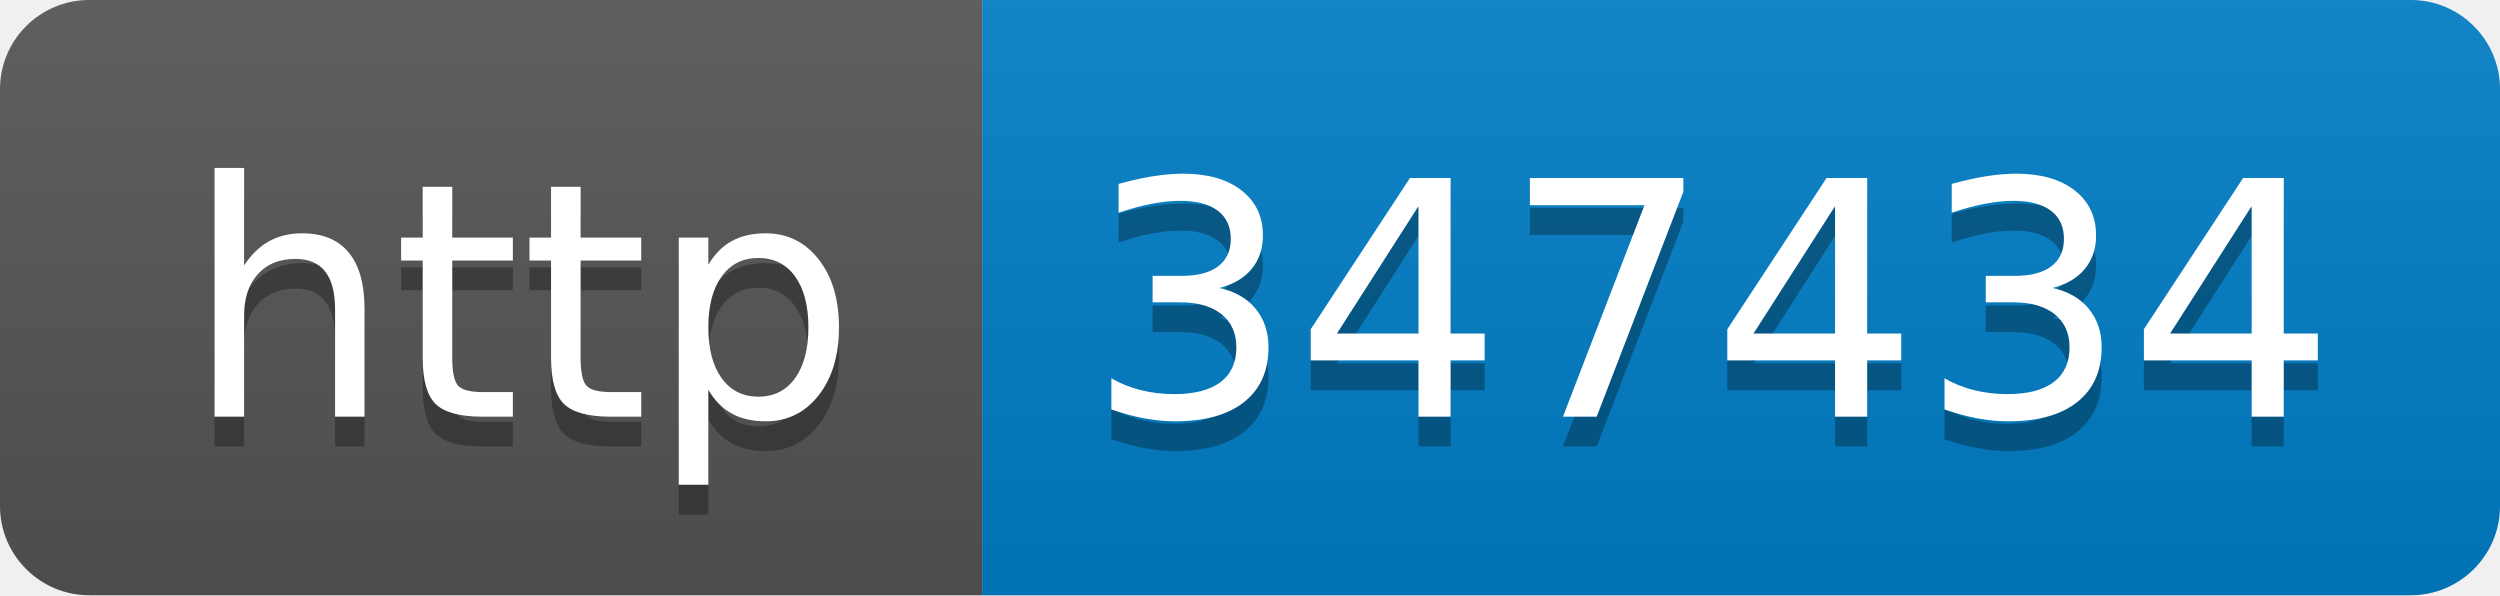
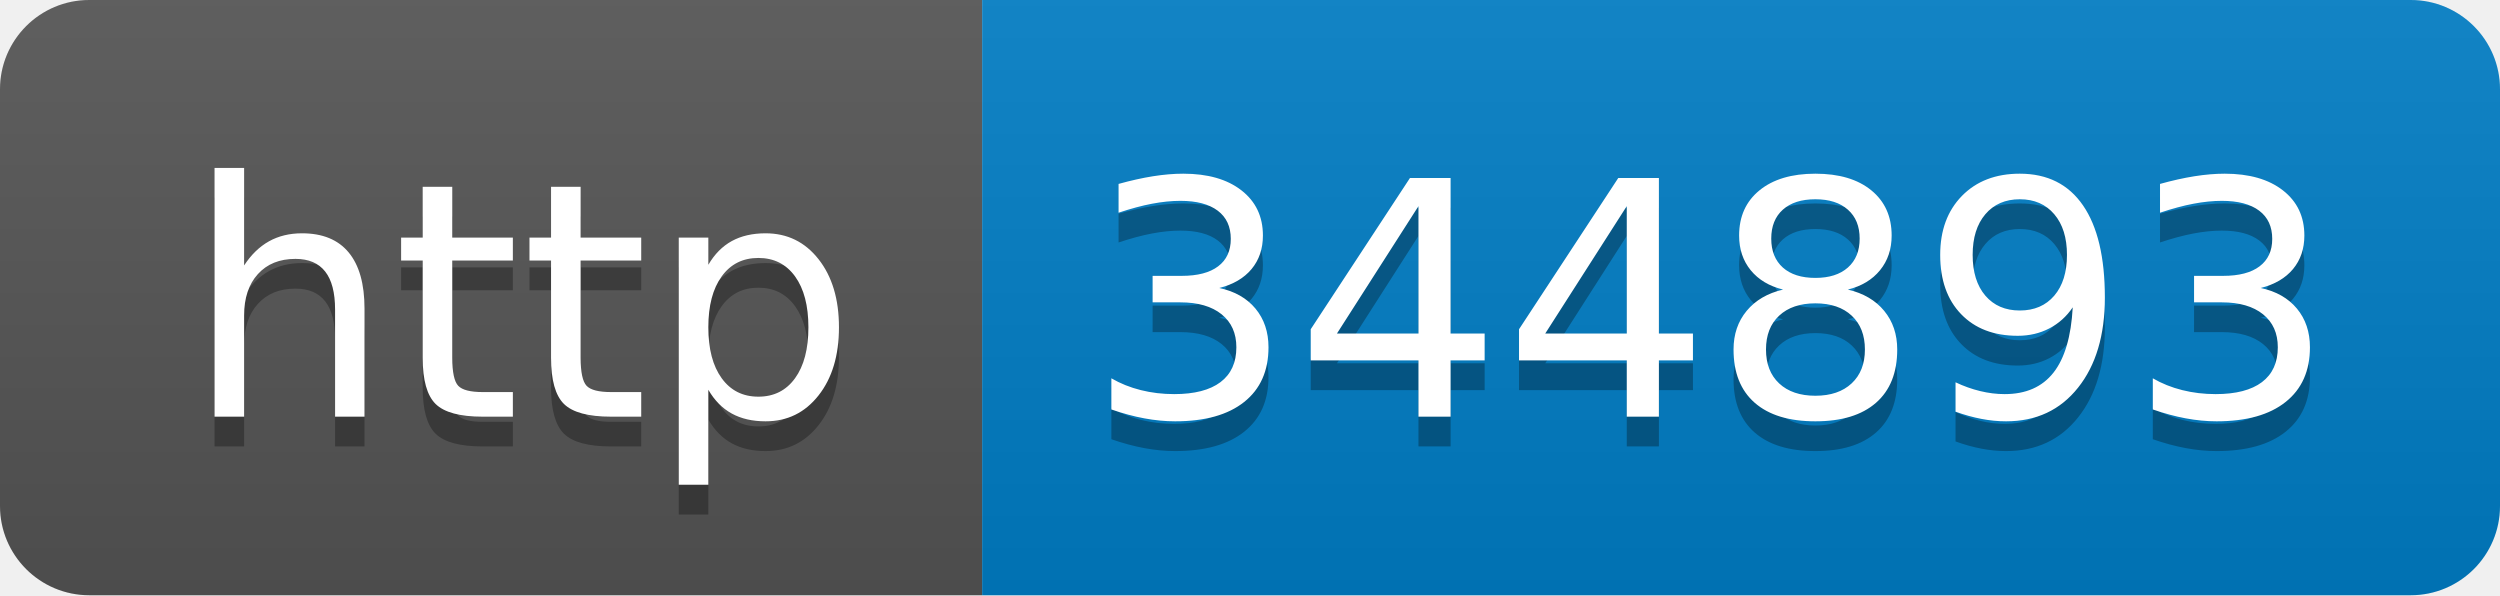
- <svg xmlns="http://www.w3.org/2000/svg" width="84" height="20" role="img" aria-label="http: 347434">
+ <svg xmlns="http://www.w3.org/2000/svg" width="84" height="20" role="img" aria-label="http: 344893">
  <linearGradient id="s" x2="0" y2="100%">
    <stop offset="0" stop-color="#bbb" stop-opacity=".1" />
    <stop offset="1" stop-opacity=".1" />
  </linearGradient>
  <clipPath id="r">
    <rect width="84" height="20" rx="3" fill="#fff" />
  </clipPath>
  <g clip-path="url(#r)">
    <rect width="33" height="20" fill="#555" />
    <rect x="33" width="51" height="20" fill="#007ec6" />
    <rect width="84" height="20" fill="url(#s)" />
  </g>
  <g fill="#fff" text-anchor="middle" font-family="Verdana,Geneva,DejaVu Sans,sans-serif" text-rendering="geometricPrecision" font-size="110">
    <text aria-hidden="true" x="175" y="150" fill="#010101" fill-opacity=".3" transform="scale(.1)" textLength="230">http</text>
    <text x="175" y="140" transform="scale(.1)" fill="#fff" textLength="230">http</text>
-     <text aria-hidden="true" x="575" y="150" fill="#010101" fill-opacity=".3" transform="scale(.1)" textLength="410">347434</text>
-     <text x="575" y="140" transform="scale(.1)" fill="#fff" textLength="410">347434</text>
+     <text aria-hidden="true" x="575" y="150" fill="#010101" fill-opacity=".3" transform="scale(.1)" textLength="410">344893</text>
+     <text x="575" y="140" transform="scale(.1)" fill="#fff" textLength="410">344893</text>
  </g>
</svg>
